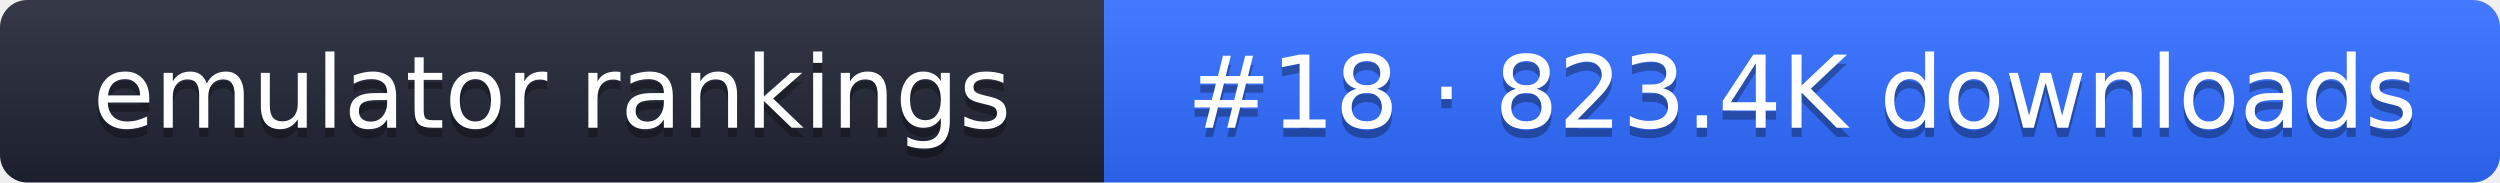
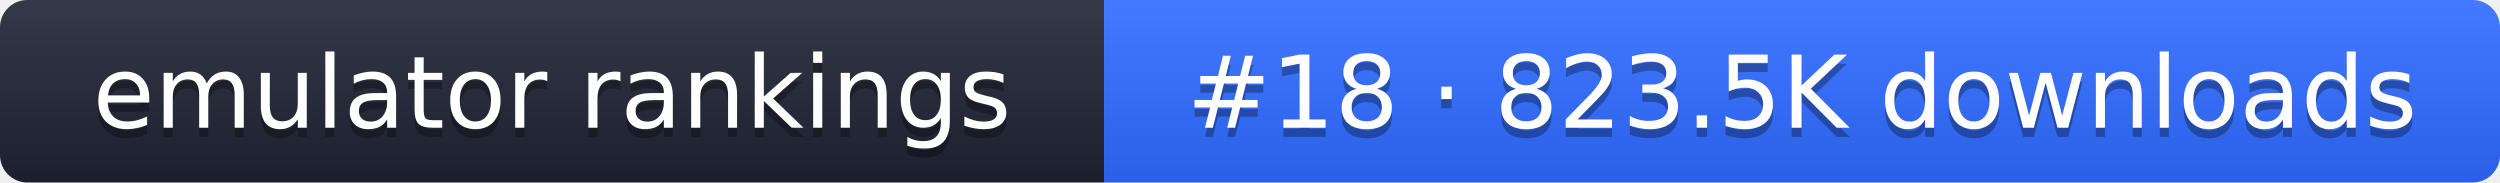
- <svg xmlns="http://www.w3.org/2000/svg" width="274" height="20" role="img" aria-label="emulator rankings: #18 · 823.4K downloads">
+ <svg xmlns="http://www.w3.org/2000/svg" width="274" height="20" role="img" aria-label="emulator rankings: #18 · 823.5K downloads">
  <linearGradient id="g" x2="0" y2="100%">
    <stop offset="0" stop-color="#fff" stop-opacity=".1" />
    <stop offset="1" stop-opacity=".1" />
  </linearGradient>
  <clipPath id="r">
    <rect width="274" height="20" rx="3" fill="#fff" />
  </clipPath>
  <g clip-path="url(#r)">
    <rect width="121" height="20" fill="#1f2433" />
    <rect x="121" width="153" height="20" fill="#2f6bff" />
    <rect width="274" height="20" fill="url(#g)" />
  </g>
  <g fill="#fff" text-anchor="middle" font-family="Verdana,DejaVu Sans,sans-serif" font-size="11">
    <text x="60.5" y="15" fill="#010101" fill-opacity=".3">emulator rankings</text>
    <text x="60.5" y="14">emulator rankings</text>
-     <text x="197.5" y="15" fill="#010101" fill-opacity=".3">#18 · 823.4K downloads</text>
-     <text x="197.5" y="14">#18 · 823.4K downloads</text>
+     <text x="197.5" y="15" fill="#010101" fill-opacity=".3">#18 · 823.5K downloads</text>
+     <text x="197.5" y="14">#18 · 823.5K downloads</text>
  </g>
</svg>
